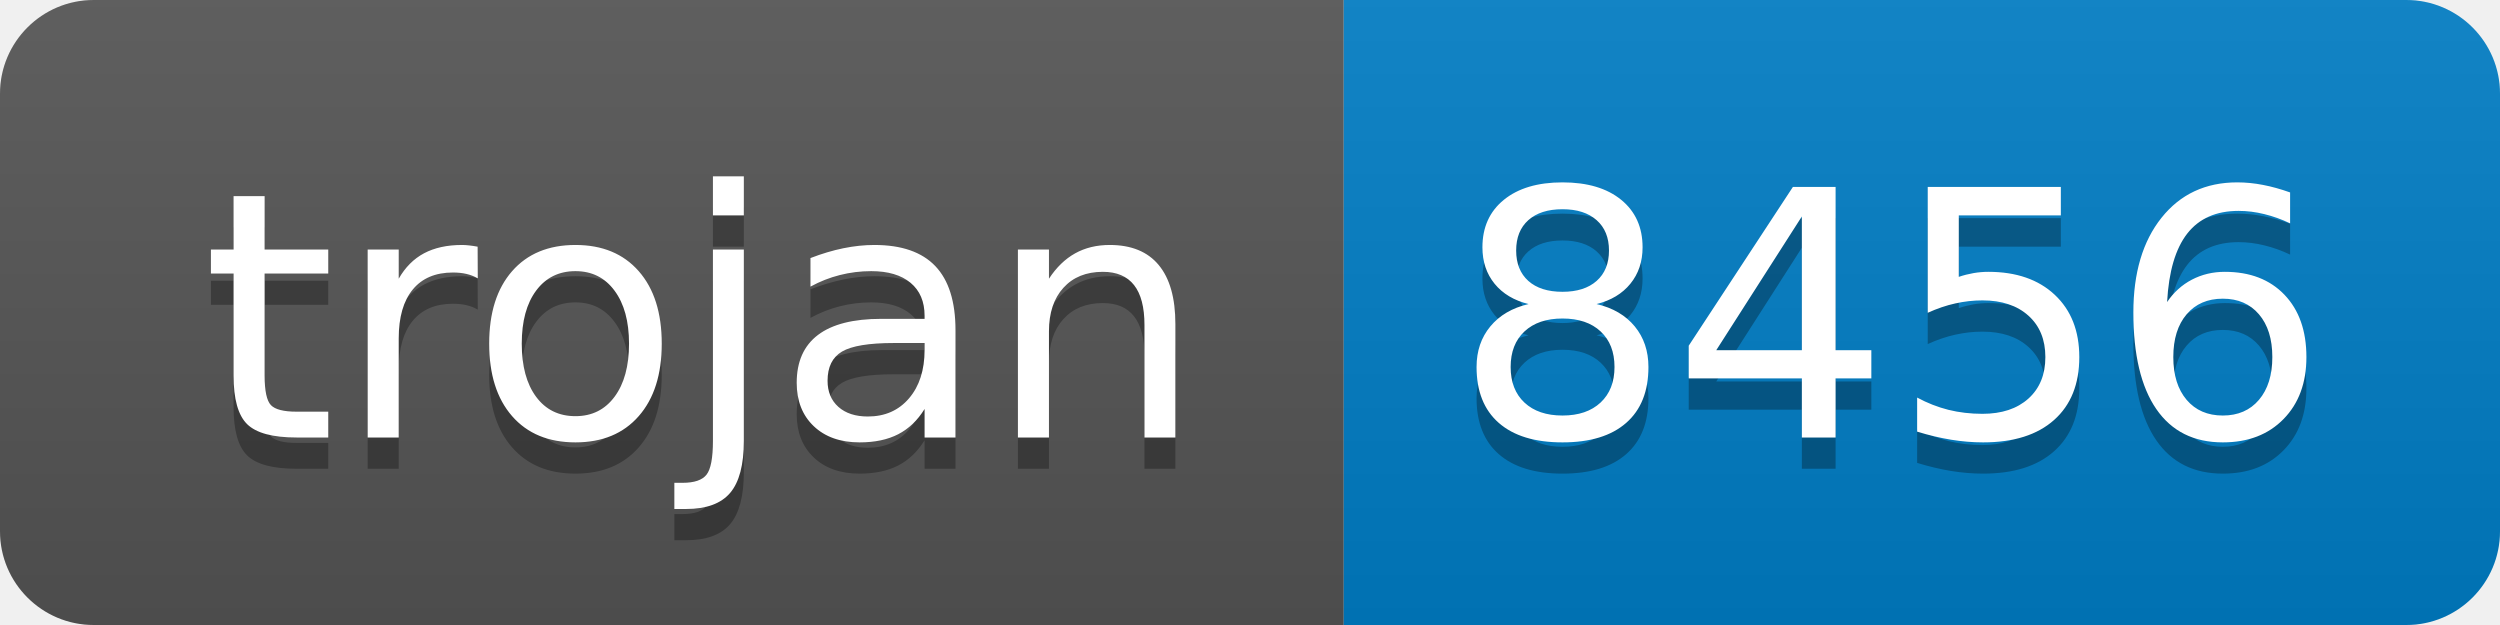
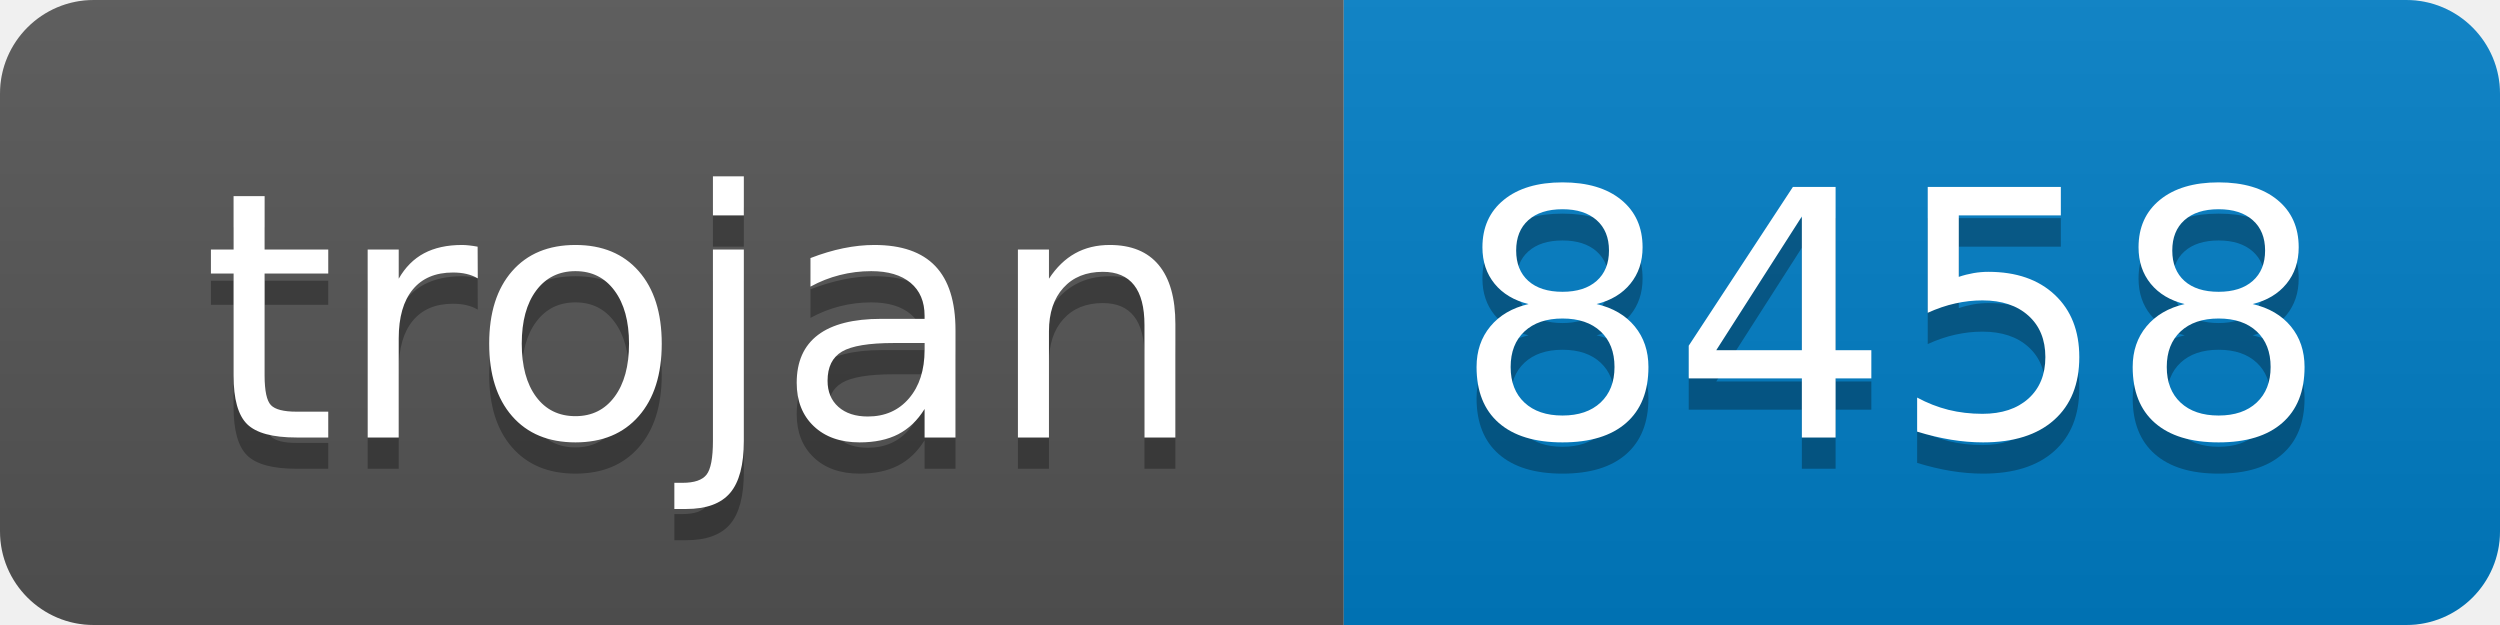
- <svg xmlns="http://www.w3.org/2000/svg" width="80" height="20" role="img" aria-label="trojan: 8456">
+ <svg xmlns="http://www.w3.org/2000/svg" width="80" height="20" role="img" aria-label="trojan: 8458">
  <linearGradient id="s" x2="0" y2="100%">
    <stop offset="0" stop-color="#bbb" stop-opacity=".1" />
    <stop offset="1" stop-opacity=".1" />
  </linearGradient>
  <clipPath id="r">
    <rect width="80" height="20" rx="3" fill="#fff" />
  </clipPath>
  <g clip-path="url(#r)">
    <rect width="43" height="20" fill="#555" />
    <rect x="43" width="37" height="20" fill="#007ec6" />
    <rect width="80" height="20" fill="url(#s)" />
  </g>
  <g fill="#fff" text-anchor="middle" font-family="Verdana,Geneva,DejaVu Sans,sans-serif" text-rendering="geometricPrecision" font-size="110">
    <text aria-hidden="true" x="225" y="150" fill="#010101" fill-opacity=".3" transform="scale(.1)" textLength="330">trojan</text>
    <text x="225" y="140" transform="scale(.1)" fill="#fff" textLength="330">trojan</text>
-     <text aria-hidden="true" x="605" y="150" fill="#010101" fill-opacity=".3" transform="scale(.1)" textLength="270">8456</text>
-     <text x="605" y="140" transform="scale(.1)" fill="#fff" textLength="270">8456</text>
+     <text aria-hidden="true" x="605" y="150" fill="#010101" fill-opacity=".3" transform="scale(.1)" textLength="270">8458</text>
+     <text x="605" y="140" transform="scale(.1)" fill="#fff" textLength="270">8458</text>
  </g>
</svg>
